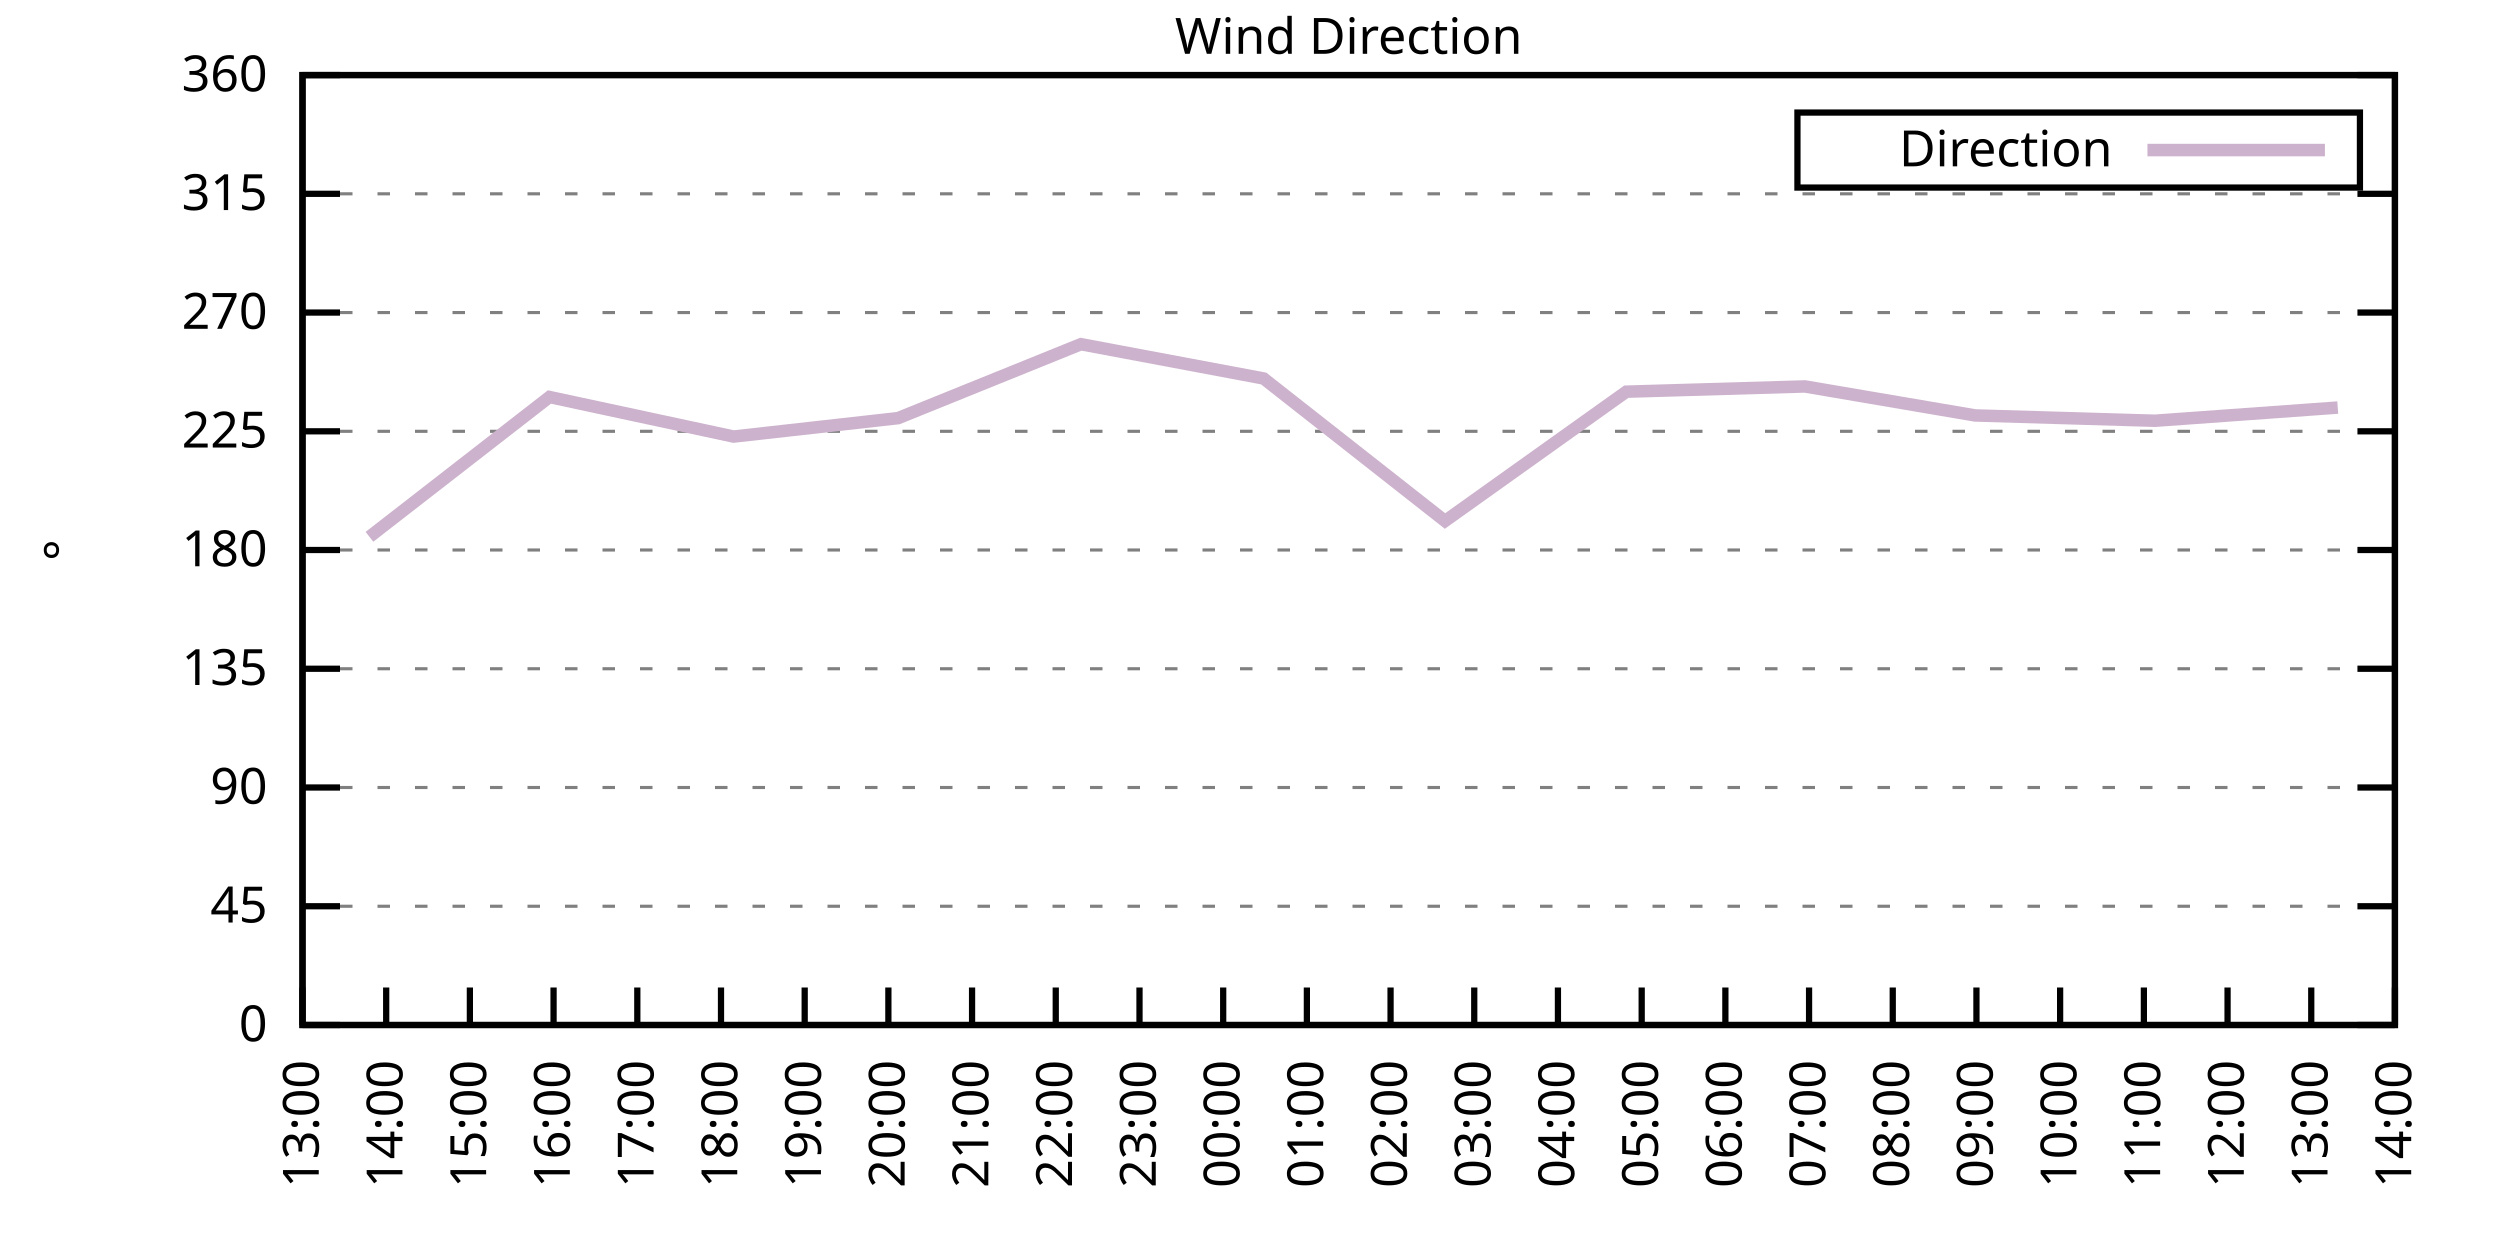
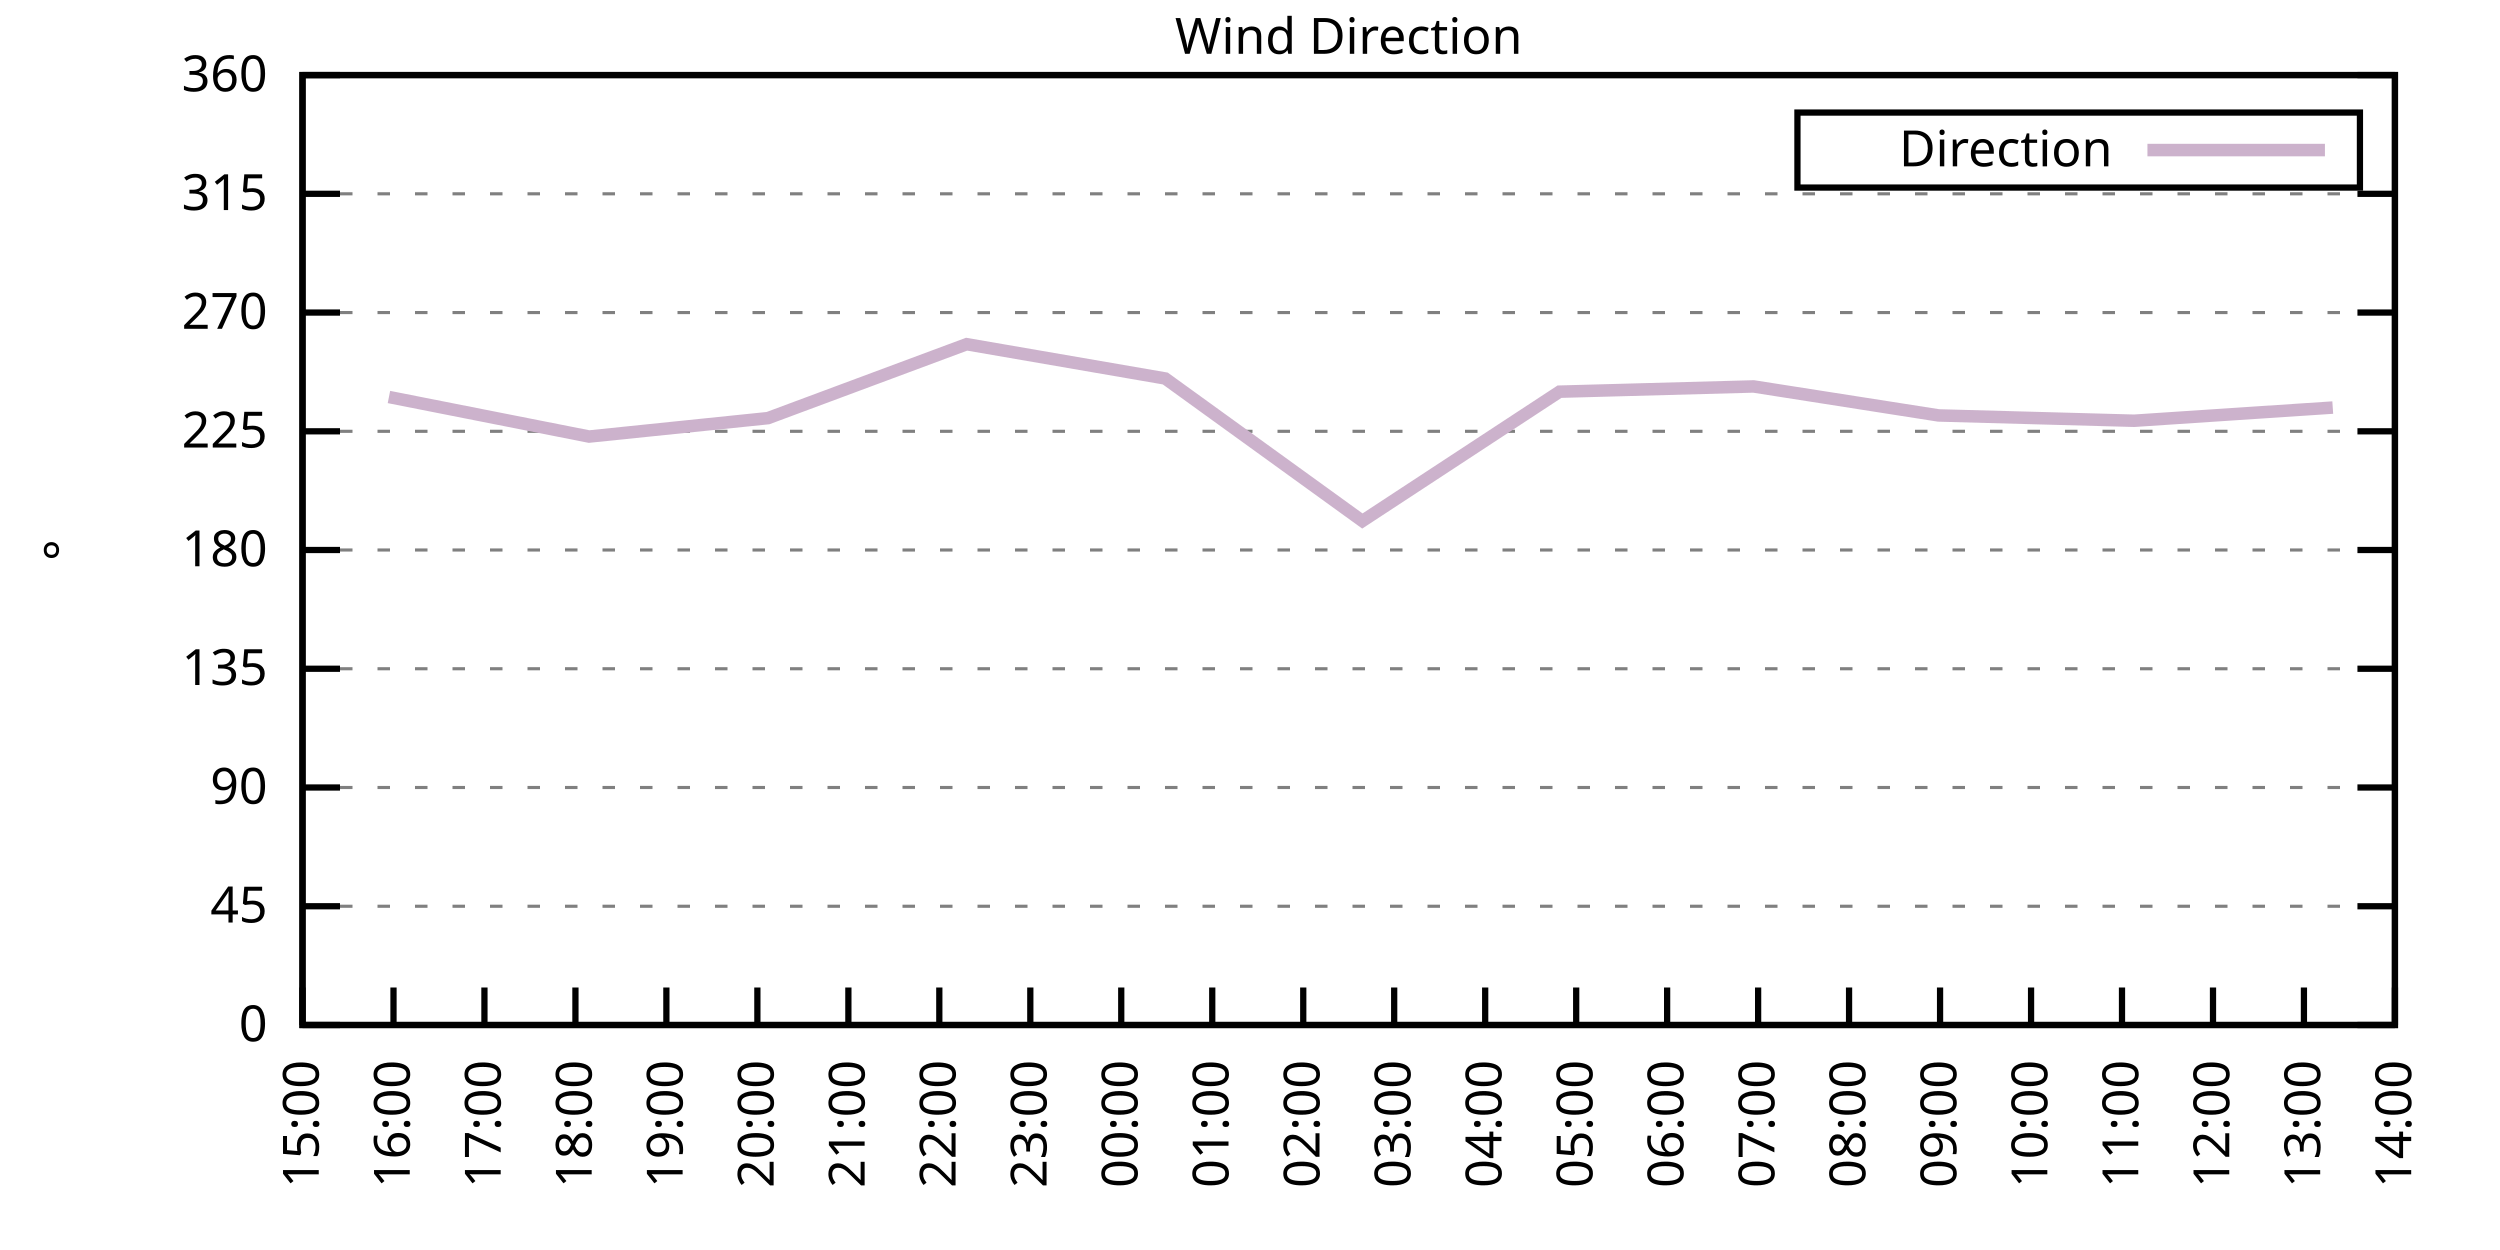
<svg xmlns="http://www.w3.org/2000/svg" xmlns:xlink="http://www.w3.org/1999/xlink" width="400" height="200" viewBox="0 0 400 200">
  <g id="gnuplot_canvas">
    <rect x="0" y="0" width="400" height="200" fill="none" />
    <defs>
      <circle id="gpDot" r="0.5" stroke-width="0.5" stroke="currentColor" />
      <path id="gpPt0" stroke-width="0.333" stroke="currentColor" d="M-1,0 h2 M0,-1 v2" />
      <path id="gpPt1" stroke-width="0.333" stroke="currentColor" d="M-1,-1 L1,1 M1,-1 L-1,1" />
      <path id="gpPt2" stroke-width="0.333" stroke="currentColor" d="M-1,0 L1,0 M0,-1 L0,1 M-1,-1 L1,1 M-1,1 L1,-1" />
      <rect id="gpPt3" stroke-width="0.333" stroke="currentColor" x="-1" y="-1" width="2" height="2" />
      <rect id="gpPt4" stroke-width="0.333" stroke="currentColor" fill="currentColor" x="-1" y="-1" width="2" height="2" />
      <circle id="gpPt5" stroke-width="0.333" stroke="currentColor" cx="0" cy="0" r="1" />
      <use xlink:href="#gpPt5" id="gpPt6" fill="currentColor" stroke="none" />
      <path id="gpPt7" stroke-width="0.333" stroke="currentColor" d="M0,-1.33 L-1.33,0.67 L1.33,0.67 z" />
      <use xlink:href="#gpPt7" id="gpPt8" fill="currentColor" stroke="none" />
      <use xlink:href="#gpPt7" id="gpPt9" stroke="currentColor" transform="rotate(180)" />
      <use xlink:href="#gpPt9" id="gpPt10" fill="currentColor" stroke="none" />
      <use xlink:href="#gpPt3" id="gpPt11" stroke="currentColor" transform="rotate(45)" />
      <use xlink:href="#gpPt11" id="gpPt12" fill="currentColor" stroke="none" />
      <path id="gpPt13" stroke-width="0.333" stroke="currentColor" d="M0,1.330 L1.265,0.411 L0.782,-1.067 L-0.782,-1.076 L-1.265,0.411 z" />
      <use xlink:href="#gpPt13" id="gpPt14" fill="currentColor" stroke="none" />
      <filter id="textbox" filterUnits="objectBoundingBox" x="0" y="0" height="1" width="1">
        <feFlood flood-color="white" flood-opacity="1" result="bgnd" />
        <feComposite in="SourceGraphic" in2="bgnd" operator="atop" />
      </filter>
      <filter id="greybox" filterUnits="objectBoundingBox" x="0" y="0" height="1" width="1">
        <feFlood flood-color="lightgrey" flood-opacity="1" result="grey" />
        <feComposite in="SourceGraphic" in2="grey" operator="atop" />
      </filter>
    </defs>
    <g fill="none" color="white" stroke="currentColor" stroke-width="1.00" stroke-linecap="butt" stroke-linejoin="miter">
</g>
    <g fill="none" color="black" stroke="currentColor" stroke-width="1.00" stroke-linecap="butt" stroke-linejoin="miter">
      <g stroke="none" shape-rendering="crispEdges">
        <polygon fill="rgb(255, 255, 255)" points="48.40,164.00 383.18,164.00 383.18,12.02 48.40,12.02 " />
      </g>
    </g>
    <g fill="none" color="black" stroke="currentColor" stroke-width="1.00" stroke-linecap="butt" stroke-linejoin="miter">
</g>
    <g fill="none" color="black" stroke="black" stroke-width="0.50" stroke-linecap="butt" stroke-linejoin="miter">
</g>
    <g fill="none" color="gray" stroke="currentColor" stroke-width="0.50" stroke-linecap="butt" stroke-linejoin="miter">
      <path stroke="gray" stroke-dasharray="2,4" class="gridline" d="M48.40,164.00 L383.19,164.00  " />
    </g>
    <g fill="none" color="gray" stroke="gray" stroke-width="1.00" stroke-linecap="butt" stroke-linejoin="miter">
</g>
    <g fill="none" color="black" stroke="currentColor" stroke-width="1.00" stroke-linecap="butt" stroke-linejoin="miter">
      <path stroke="black" d="M48.40,164.00 L54.40,164.00 M383.19,164.00 L377.19,164.00  " />
      <g transform="translate(42.80,166.60)" stroke="none" fill="black" font-family="Sans" font-size="8.00" text-anchor="end">
        <text>
          <tspan font-family="Sans"> 0</tspan>
        </text>
      </g>
    </g>
    <g fill="none" color="black" stroke="currentColor" stroke-width="1.00" stroke-linecap="butt" stroke-linejoin="miter">
</g>
    <g fill="none" color="black" stroke="black" stroke-width="0.50" stroke-linecap="butt" stroke-linejoin="miter">
</g>
    <g fill="none" color="gray" stroke="currentColor" stroke-width="0.50" stroke-linecap="butt" stroke-linejoin="miter">
      <path stroke="gray" stroke-dasharray="2,4" class="gridline" d="M48.40,145.00 L383.19,145.00  " />
    </g>
    <g fill="none" color="gray" stroke="gray" stroke-width="1.00" stroke-linecap="butt" stroke-linejoin="miter">
</g>
    <g fill="none" color="black" stroke="currentColor" stroke-width="1.00" stroke-linecap="butt" stroke-linejoin="miter">
      <path stroke="black" d="M48.40,145.00 L54.40,145.00 M383.19,145.00 L377.19,145.00  " />
      <g transform="translate(42.80,147.60)" stroke="none" fill="black" font-family="Sans" font-size="8.00" text-anchor="end">
        <text>
          <tspan font-family="Sans"> 45</tspan>
        </text>
      </g>
    </g>
    <g fill="none" color="black" stroke="currentColor" stroke-width="1.00" stroke-linecap="butt" stroke-linejoin="miter">
</g>
    <g fill="none" color="black" stroke="black" stroke-width="0.50" stroke-linecap="butt" stroke-linejoin="miter">
</g>
    <g fill="none" color="gray" stroke="currentColor" stroke-width="0.50" stroke-linecap="butt" stroke-linejoin="miter">
      <path stroke="gray" stroke-dasharray="2,4" class="gridline" d="M48.40,126.00 L383.19,126.00  " />
    </g>
    <g fill="none" color="gray" stroke="gray" stroke-width="1.00" stroke-linecap="butt" stroke-linejoin="miter">
</g>
    <g fill="none" color="black" stroke="currentColor" stroke-width="1.00" stroke-linecap="butt" stroke-linejoin="miter">
      <path stroke="black" d="M48.40,126.00 L54.40,126.00 M383.19,126.00 L377.19,126.00  " />
      <g transform="translate(42.80,128.60)" stroke="none" fill="black" font-family="Sans" font-size="8.00" text-anchor="end">
        <text>
          <tspan font-family="Sans"> 90</tspan>
        </text>
      </g>
    </g>
    <g fill="none" color="black" stroke="currentColor" stroke-width="1.00" stroke-linecap="butt" stroke-linejoin="miter">
</g>
    <g fill="none" color="black" stroke="black" stroke-width="0.50" stroke-linecap="butt" stroke-linejoin="miter">
</g>
    <g fill="none" color="gray" stroke="currentColor" stroke-width="0.50" stroke-linecap="butt" stroke-linejoin="miter">
      <path stroke="gray" stroke-dasharray="2,4" class="gridline" d="M48.40,107.00 L383.19,107.00  " />
    </g>
    <g fill="none" color="gray" stroke="gray" stroke-width="1.00" stroke-linecap="butt" stroke-linejoin="miter">
</g>
    <g fill="none" color="black" stroke="currentColor" stroke-width="1.00" stroke-linecap="butt" stroke-linejoin="miter">
      <path stroke="black" d="M48.40,107.00 L54.40,107.00 M383.19,107.00 L377.19,107.00  " />
      <g transform="translate(42.80,109.60)" stroke="none" fill="black" font-family="Sans" font-size="8.00" text-anchor="end">
        <text>
          <tspan font-family="Sans"> 135</tspan>
        </text>
      </g>
    </g>
    <g fill="none" color="black" stroke="currentColor" stroke-width="1.00" stroke-linecap="butt" stroke-linejoin="miter">
</g>
    <g fill="none" color="black" stroke="black" stroke-width="0.50" stroke-linecap="butt" stroke-linejoin="miter">
</g>
    <g fill="none" color="gray" stroke="currentColor" stroke-width="0.50" stroke-linecap="butt" stroke-linejoin="miter">
      <path stroke="gray" stroke-dasharray="2,4" class="gridline" d="M48.40,88.00 L383.19,88.00  " />
    </g>
    <g fill="none" color="gray" stroke="gray" stroke-width="1.00" stroke-linecap="butt" stroke-linejoin="miter">
</g>
    <g fill="none" color="black" stroke="currentColor" stroke-width="1.00" stroke-linecap="butt" stroke-linejoin="miter">
      <path stroke="black" d="M48.40,88.00 L54.40,88.00 M383.19,88.00 L377.19,88.00  " />
      <g transform="translate(42.80,90.60)" stroke="none" fill="black" font-family="Sans" font-size="8.00" text-anchor="end">
        <text>
          <tspan font-family="Sans"> 180</tspan>
        </text>
      </g>
    </g>
    <g fill="none" color="black" stroke="currentColor" stroke-width="1.00" stroke-linecap="butt" stroke-linejoin="miter">
</g>
    <g fill="none" color="black" stroke="black" stroke-width="0.50" stroke-linecap="butt" stroke-linejoin="miter">
</g>
    <g fill="none" color="gray" stroke="currentColor" stroke-width="0.50" stroke-linecap="butt" stroke-linejoin="miter">
      <path stroke="gray" stroke-dasharray="2,4" class="gridline" d="M48.40,69.01 L383.19,69.01  " />
    </g>
    <g fill="none" color="gray" stroke="gray" stroke-width="1.00" stroke-linecap="butt" stroke-linejoin="miter">
</g>
    <g fill="none" color="black" stroke="currentColor" stroke-width="1.00" stroke-linecap="butt" stroke-linejoin="miter">
      <path stroke="black" d="M48.40,69.01 L54.40,69.01 M383.19,69.01 L377.19,69.01  " />
      <g transform="translate(42.80,71.61)" stroke="none" fill="black" font-family="Sans" font-size="8.00" text-anchor="end">
        <text>
          <tspan font-family="Sans"> 225</tspan>
        </text>
      </g>
    </g>
    <g fill="none" color="black" stroke="currentColor" stroke-width="1.00" stroke-linecap="butt" stroke-linejoin="miter">
</g>
    <g fill="none" color="black" stroke="black" stroke-width="0.50" stroke-linecap="butt" stroke-linejoin="miter">
</g>
    <g fill="none" color="gray" stroke="currentColor" stroke-width="0.50" stroke-linecap="butt" stroke-linejoin="miter">
      <path stroke="gray" stroke-dasharray="2,4" class="gridline" d="M48.40,50.01 L383.19,50.01  " />
    </g>
    <g fill="none" color="gray" stroke="gray" stroke-width="1.00" stroke-linecap="butt" stroke-linejoin="miter">
</g>
    <g fill="none" color="black" stroke="currentColor" stroke-width="1.00" stroke-linecap="butt" stroke-linejoin="miter">
      <path stroke="black" d="M48.40,50.01 L54.40,50.01 M383.19,50.01 L377.19,50.01  " />
      <g transform="translate(42.80,52.61)" stroke="none" fill="black" font-family="Sans" font-size="8.00" text-anchor="end">
        <text>
          <tspan font-family="Sans"> 270</tspan>
        </text>
      </g>
    </g>
    <g fill="none" color="black" stroke="currentColor" stroke-width="1.00" stroke-linecap="butt" stroke-linejoin="miter">
</g>
    <g fill="none" color="black" stroke="black" stroke-width="0.50" stroke-linecap="butt" stroke-linejoin="miter">
</g>
    <g fill="none" color="gray" stroke="currentColor" stroke-width="0.50" stroke-linecap="butt" stroke-linejoin="miter">
      <path stroke="gray" stroke-dasharray="2,4" class="gridline" d="M48.40,31.01 L383.19,31.01  " />
    </g>
    <g fill="none" color="gray" stroke="gray" stroke-width="1.00" stroke-linecap="butt" stroke-linejoin="miter">
</g>
    <g fill="none" color="black" stroke="currentColor" stroke-width="1.00" stroke-linecap="butt" stroke-linejoin="miter">
      <path stroke="black" d="M48.40,31.01 L54.40,31.01 M383.19,31.01 L377.19,31.01  " />
      <g transform="translate(42.80,33.61)" stroke="none" fill="black" font-family="Sans" font-size="8.00" text-anchor="end">
        <text>
          <tspan font-family="Sans"> 315</tspan>
        </text>
      </g>
    </g>
    <g fill="none" color="black" stroke="currentColor" stroke-width="1.00" stroke-linecap="butt" stroke-linejoin="miter">
</g>
    <g fill="none" color="black" stroke="black" stroke-width="0.50" stroke-linecap="butt" stroke-linejoin="miter">
</g>
    <g fill="none" color="gray" stroke="currentColor" stroke-width="0.50" stroke-linecap="butt" stroke-linejoin="miter">
      <path stroke="gray" stroke-dasharray="2,4" class="gridline" d="M48.40,12.01 L383.19,12.01  " />
    </g>
    <g fill="none" color="gray" stroke="gray" stroke-width="1.00" stroke-linecap="butt" stroke-linejoin="miter">
</g>
    <g fill="none" color="black" stroke="currentColor" stroke-width="1.00" stroke-linecap="butt" stroke-linejoin="miter">
      <path stroke="black" d="M48.40,12.01 L54.40,12.01 M383.19,12.01 L377.19,12.01  " />
      <g transform="translate(42.80,14.61)" stroke="none" fill="black" font-family="Sans" font-size="8.00" text-anchor="end">
        <text>
          <tspan font-family="Sans"> 360</tspan>
        </text>
      </g>
    </g>
    <g fill="none" color="black" stroke="currentColor" stroke-width="1.00" stroke-linecap="butt" stroke-linejoin="miter">
      <path stroke="black" d="M48.40,164.00 L48.40,158.00  " />
      <g transform="translate(51.00,169.60) rotate(270.00)" stroke="none" fill="black" font-family="Sans" font-size="8.00" text-anchor="end">
        <text>
-           <tspan font-family="Sans">13:00</tspan>
-         </text>
-       </g>
-     </g>
-     <g fill="none" color="black" stroke="currentColor" stroke-width="1.00" stroke-linecap="butt" stroke-linejoin="miter">
-       <path stroke="black" d="M61.79,164.00 L61.79,158.00  " />
-       <g transform="translate(64.39,169.60) rotate(270.00)" stroke="none" fill="black" font-family="Sans" font-size="8.00" text-anchor="end">
-         <text>
-           <tspan font-family="Sans">14:00</tspan>
-         </text>
-       </g>
-     </g>
-     <g fill="none" color="black" stroke="currentColor" stroke-width="1.00" stroke-linecap="butt" stroke-linejoin="miter">
-       <path stroke="black" d="M75.18,164.00 L75.18,158.00  " />
-       <g transform="translate(77.78,169.60) rotate(270.00)" stroke="none" fill="black" font-family="Sans" font-size="8.00" text-anchor="end">
-         <text>
          <tspan font-family="Sans">15:00</tspan>
        </text>
      </g>
    </g>
    <g fill="none" color="black" stroke="currentColor" stroke-width="1.00" stroke-linecap="butt" stroke-linejoin="miter">
-       <path stroke="black" d="M88.57,164.00 L88.57,158.00  " />
-       <g transform="translate(91.17,169.60) rotate(270.00)" stroke="none" fill="black" font-family="Sans" font-size="8.00" text-anchor="end">
+       <path stroke="black" d="M62.96,164.00 L62.96,158.00  " />
+       <g transform="translate(65.56,169.60) rotate(270.00)" stroke="none" fill="black" font-family="Sans" font-size="8.00" text-anchor="end">
        <text>
          <tspan font-family="Sans">16:00</tspan>
        </text>
      </g>
    </g>
    <g fill="none" color="black" stroke="currentColor" stroke-width="1.00" stroke-linecap="butt" stroke-linejoin="miter">
-       <path stroke="black" d="M101.97,164.00 L101.97,158.00  " />
-       <g transform="translate(104.57,169.60) rotate(270.00)" stroke="none" fill="black" font-family="Sans" font-size="8.00" text-anchor="end">
+       <path stroke="black" d="M77.51,164.00 L77.51,158.00  " />
+       <g transform="translate(80.11,169.60) rotate(270.00)" stroke="none" fill="black" font-family="Sans" font-size="8.00" text-anchor="end">
        <text>
          <tspan font-family="Sans">17:00</tspan>
        </text>
      </g>
    </g>
    <g fill="none" color="black" stroke="currentColor" stroke-width="1.00" stroke-linecap="butt" stroke-linejoin="miter">
-       <path stroke="black" d="M115.36,164.00 L115.36,158.00  " />
-       <g transform="translate(117.96,169.60) rotate(270.00)" stroke="none" fill="black" font-family="Sans" font-size="8.00" text-anchor="end">
+       <path stroke="black" d="M92.07,164.00 L92.07,158.00  " />
+       <g transform="translate(94.67,169.60) rotate(270.00)" stroke="none" fill="black" font-family="Sans" font-size="8.00" text-anchor="end">
        <text>
          <tspan font-family="Sans">18:00</tspan>
        </text>
      </g>
    </g>
    <g fill="none" color="black" stroke="currentColor" stroke-width="1.00" stroke-linecap="butt" stroke-linejoin="miter">
-       <path stroke="black" d="M128.75,164.00 L128.75,158.00  " />
-       <g transform="translate(131.35,169.60) rotate(270.00)" stroke="none" fill="black" font-family="Sans" font-size="8.00" text-anchor="end">
+       <path stroke="black" d="M106.62,164.00 L106.62,158.00  " />
+       <g transform="translate(109.22,169.60) rotate(270.00)" stroke="none" fill="black" font-family="Sans" font-size="8.00" text-anchor="end">
        <text>
          <tspan font-family="Sans">19:00</tspan>
        </text>
      </g>
    </g>
    <g fill="none" color="black" stroke="currentColor" stroke-width="1.00" stroke-linecap="butt" stroke-linejoin="miter">
-       <path stroke="black" d="M142.14,164.00 L142.14,158.00  " />
-       <g transform="translate(144.74,169.60) rotate(270.00)" stroke="none" fill="black" font-family="Sans" font-size="8.00" text-anchor="end">
+       <path stroke="black" d="M121.18,164.00 L121.18,158.00  " />
+       <g transform="translate(123.78,169.60) rotate(270.00)" stroke="none" fill="black" font-family="Sans" font-size="8.00" text-anchor="end">
        <text>
          <tspan font-family="Sans">20:00</tspan>
        </text>
      </g>
    </g>
    <g fill="none" color="black" stroke="currentColor" stroke-width="1.00" stroke-linecap="butt" stroke-linejoin="miter">
-       <path stroke="black" d="M155.53,164.00 L155.53,158.00  " />
-       <g transform="translate(158.13,169.60) rotate(270.00)" stroke="none" fill="black" font-family="Sans" font-size="8.00" text-anchor="end">
+       <path stroke="black" d="M135.74,164.00 L135.74,158.00  " />
+       <g transform="translate(138.34,169.60) rotate(270.00)" stroke="none" fill="black" font-family="Sans" font-size="8.00" text-anchor="end">
        <text>
          <tspan font-family="Sans">21:00</tspan>
        </text>
      </g>
    </g>
    <g fill="none" color="black" stroke="currentColor" stroke-width="1.00" stroke-linecap="butt" stroke-linejoin="miter">
-       <path stroke="black" d="M168.92,164.00 L168.92,158.00  " />
-       <g transform="translate(171.52,169.60) rotate(270.00)" stroke="none" fill="black" font-family="Sans" font-size="8.00" text-anchor="end">
+       <path stroke="black" d="M150.29,164.00 L150.29,158.00  " />
+       <g transform="translate(152.89,169.60) rotate(270.00)" stroke="none" fill="black" font-family="Sans" font-size="8.00" text-anchor="end">
        <text>
          <tspan font-family="Sans">22:00</tspan>
        </text>
      </g>
    </g>
    <g fill="none" color="black" stroke="currentColor" stroke-width="1.00" stroke-linecap="butt" stroke-linejoin="miter">
-       <path stroke="black" d="M182.32,164.00 L182.32,158.00  " />
-       <g transform="translate(184.92,169.60) rotate(270.00)" stroke="none" fill="black" font-family="Sans" font-size="8.00" text-anchor="end">
+       <path stroke="black" d="M164.85,164.00 L164.85,158.00  " />
+       <g transform="translate(167.45,169.60) rotate(270.00)" stroke="none" fill="black" font-family="Sans" font-size="8.00" text-anchor="end">
        <text>
          <tspan font-family="Sans">23:00</tspan>
        </text>
      </g>
    </g>
    <g fill="none" color="black" stroke="currentColor" stroke-width="1.00" stroke-linecap="butt" stroke-linejoin="miter">
-       <path stroke="black" d="M195.71,164.00 L195.71,158.00  " />
-       <g transform="translate(198.31,169.60) rotate(270.00)" stroke="none" fill="black" font-family="Sans" font-size="8.00" text-anchor="end">
+       <path stroke="black" d="M179.40,164.00 L179.40,158.00  " />
+       <g transform="translate(182.00,169.60) rotate(270.00)" stroke="none" fill="black" font-family="Sans" font-size="8.00" text-anchor="end">
        <text>
          <tspan font-family="Sans">00:00</tspan>
        </text>
      </g>
    </g>
    <g fill="none" color="black" stroke="currentColor" stroke-width="1.00" stroke-linecap="butt" stroke-linejoin="miter">
-       <path stroke="black" d="M209.10,164.00 L209.10,158.00  " />
-       <g transform="translate(211.70,169.60) rotate(270.00)" stroke="none" fill="black" font-family="Sans" font-size="8.00" text-anchor="end">
+       <path stroke="black" d="M193.96,164.00 L193.96,158.00  " />
+       <g transform="translate(196.56,169.60) rotate(270.00)" stroke="none" fill="black" font-family="Sans" font-size="8.00" text-anchor="end">
        <text>
          <tspan font-family="Sans">01:00</tspan>
        </text>
      </g>
    </g>
    <g fill="none" color="black" stroke="currentColor" stroke-width="1.00" stroke-linecap="butt" stroke-linejoin="miter">
-       <path stroke="black" d="M222.49,164.00 L222.49,158.00  " />
-       <g transform="translate(225.09,169.60) rotate(270.00)" stroke="none" fill="black" font-family="Sans" font-size="8.00" text-anchor="end">
+       <path stroke="black" d="M208.52,164.00 L208.52,158.00  " />
+       <g transform="translate(211.12,169.60) rotate(270.00)" stroke="none" fill="black" font-family="Sans" font-size="8.00" text-anchor="end">
        <text>
          <tspan font-family="Sans">02:00</tspan>
        </text>
      </g>
    </g>
    <g fill="none" color="black" stroke="currentColor" stroke-width="1.00" stroke-linecap="butt" stroke-linejoin="miter">
-       <path stroke="black" d="M235.88,164.00 L235.88,158.00  " />
-       <g transform="translate(238.48,169.60) rotate(270.00)" stroke="none" fill="black" font-family="Sans" font-size="8.00" text-anchor="end">
+       <path stroke="black" d="M223.07,164.00 L223.07,158.00  " />
+       <g transform="translate(225.67,169.60) rotate(270.00)" stroke="none" fill="black" font-family="Sans" font-size="8.00" text-anchor="end">
        <text>
          <tspan font-family="Sans">03:00</tspan>
        </text>
      </g>
    </g>
    <g fill="none" color="black" stroke="currentColor" stroke-width="1.00" stroke-linecap="butt" stroke-linejoin="miter">
-       <path stroke="black" d="M249.27,164.00 L249.27,158.00  " />
-       <g transform="translate(251.87,169.60) rotate(270.00)" stroke="none" fill="black" font-family="Sans" font-size="8.00" text-anchor="end">
+       <path stroke="black" d="M237.63,164.00 L237.63,158.00  " />
+       <g transform="translate(240.23,169.60) rotate(270.00)" stroke="none" fill="black" font-family="Sans" font-size="8.00" text-anchor="end">
        <text>
          <tspan font-family="Sans">04:00</tspan>
        </text>
      </g>
    </g>
    <g fill="none" color="black" stroke="currentColor" stroke-width="1.00" stroke-linecap="butt" stroke-linejoin="miter">
-       <path stroke="black" d="M262.67,164.00 L262.67,158.00  " />
-       <g transform="translate(265.27,169.60) rotate(270.00)" stroke="none" fill="black" font-family="Sans" font-size="8.00" text-anchor="end">
+       <path stroke="black" d="M252.19,164.00 L252.19,158.00  " />
+       <g transform="translate(254.79,169.60) rotate(270.00)" stroke="none" fill="black" font-family="Sans" font-size="8.00" text-anchor="end">
        <text>
          <tspan font-family="Sans">05:00</tspan>
        </text>
      </g>
    </g>
    <g fill="none" color="black" stroke="currentColor" stroke-width="1.00" stroke-linecap="butt" stroke-linejoin="miter">
-       <path stroke="black" d="M276.06,164.00 L276.06,158.00  " />
-       <g transform="translate(278.66,169.60) rotate(270.00)" stroke="none" fill="black" font-family="Sans" font-size="8.00" text-anchor="end">
+       <path stroke="black" d="M266.74,164.00 L266.74,158.00  " />
+       <g transform="translate(269.34,169.60) rotate(270.00)" stroke="none" fill="black" font-family="Sans" font-size="8.00" text-anchor="end">
        <text>
          <tspan font-family="Sans">06:00</tspan>
        </text>
      </g>
    </g>
    <g fill="none" color="black" stroke="currentColor" stroke-width="1.00" stroke-linecap="butt" stroke-linejoin="miter">
-       <path stroke="black" d="M289.45,164.00 L289.45,158.00  " />
-       <g transform="translate(292.05,169.60) rotate(270.00)" stroke="none" fill="black" font-family="Sans" font-size="8.00" text-anchor="end">
+       <path stroke="black" d="M281.30,164.00 L281.30,158.00  " />
+       <g transform="translate(283.90,169.60) rotate(270.00)" stroke="none" fill="black" font-family="Sans" font-size="8.00" text-anchor="end">
        <text>
          <tspan font-family="Sans">07:00</tspan>
        </text>
      </g>
    </g>
    <g fill="none" color="black" stroke="currentColor" stroke-width="1.00" stroke-linecap="butt" stroke-linejoin="miter">
-       <path stroke="black" d="M302.84,164.00 L302.84,158.00  " />
-       <g transform="translate(305.44,169.60) rotate(270.00)" stroke="none" fill="black" font-family="Sans" font-size="8.00" text-anchor="end">
+       <path stroke="black" d="M295.85,164.00 L295.85,158.00  " />
+       <g transform="translate(298.45,169.60) rotate(270.00)" stroke="none" fill="black" font-family="Sans" font-size="8.00" text-anchor="end">
        <text>
          <tspan font-family="Sans">08:00</tspan>
        </text>
      </g>
    </g>
    <g fill="none" color="black" stroke="currentColor" stroke-width="1.00" stroke-linecap="butt" stroke-linejoin="miter">
-       <path stroke="black" d="M316.23,164.00 L316.23,158.00  " />
-       <g transform="translate(318.83,169.60) rotate(270.00)" stroke="none" fill="black" font-family="Sans" font-size="8.00" text-anchor="end">
+       <path stroke="black" d="M310.41,164.00 L310.41,158.00  " />
+       <g transform="translate(313.01,169.60) rotate(270.00)" stroke="none" fill="black" font-family="Sans" font-size="8.00" text-anchor="end">
        <text>
          <tspan font-family="Sans">09:00</tspan>
        </text>
      </g>
    </g>
    <g fill="none" color="black" stroke="currentColor" stroke-width="1.00" stroke-linecap="butt" stroke-linejoin="miter">
-       <path stroke="black" d="M329.62,164.00 L329.62,158.00  " />
-       <g transform="translate(332.22,169.60) rotate(270.00)" stroke="none" fill="black" font-family="Sans" font-size="8.00" text-anchor="end">
+       <path stroke="black" d="M324.97,164.00 L324.97,158.00  " />
+       <g transform="translate(327.57,169.60) rotate(270.00)" stroke="none" fill="black" font-family="Sans" font-size="8.00" text-anchor="end">
        <text>
          <tspan font-family="Sans">10:00</tspan>
        </text>
      </g>
    </g>
    <g fill="none" color="black" stroke="currentColor" stroke-width="1.00" stroke-linecap="butt" stroke-linejoin="miter">
-       <path stroke="black" d="M343.02,164.00 L343.02,158.00  " />
-       <g transform="translate(345.62,169.60) rotate(270.00)" stroke="none" fill="black" font-family="Sans" font-size="8.00" text-anchor="end">
+       <path stroke="black" d="M339.52,164.00 L339.52,158.00  " />
+       <g transform="translate(342.12,169.60) rotate(270.00)" stroke="none" fill="black" font-family="Sans" font-size="8.00" text-anchor="end">
        <text>
          <tspan font-family="Sans">11:00</tspan>
        </text>
      </g>
    </g>
    <g fill="none" color="black" stroke="currentColor" stroke-width="1.00" stroke-linecap="butt" stroke-linejoin="miter">
-       <path stroke="black" d="M356.41,164.00 L356.41,158.00  " />
-       <g transform="translate(359.01,169.60) rotate(270.00)" stroke="none" fill="black" font-family="Sans" font-size="8.00" text-anchor="end">
+       <path stroke="black" d="M354.08,164.00 L354.08,158.00  " />
+       <g transform="translate(356.68,169.60) rotate(270.00)" stroke="none" fill="black" font-family="Sans" font-size="8.00" text-anchor="end">
        <text>
          <tspan font-family="Sans">12:00</tspan>
        </text>
      </g>
    </g>
    <g fill="none" color="black" stroke="currentColor" stroke-width="1.00" stroke-linecap="butt" stroke-linejoin="miter">
-       <path stroke="black" d="M369.80,164.00 L369.80,158.00  " />
-       <g transform="translate(372.40,169.60) rotate(270.00)" stroke="none" fill="black" font-family="Sans" font-size="8.00" text-anchor="end">
+       <path stroke="black" d="M368.63,164.00 L368.63,158.00  " />
+       <g transform="translate(371.23,169.60) rotate(270.00)" stroke="none" fill="black" font-family="Sans" font-size="8.00" text-anchor="end">
        <text>
          <tspan font-family="Sans">13:00</tspan>
        </text>
      </g>
    </g>
    <g fill="none" color="black" stroke="currentColor" stroke-width="1.00" stroke-linecap="butt" stroke-linejoin="miter">
      <path stroke="black" d="M383.19,164.00 L383.19,158.00  " />
      <g transform="translate(385.79,169.60) rotate(270.00)" stroke="none" fill="black" font-family="Sans" font-size="8.00" text-anchor="end">
        <text>
          <tspan font-family="Sans">14:00</tspan>
        </text>
      </g>
    </g>
    <g fill="none" color="black" stroke="currentColor" stroke-width="1.00" stroke-linecap="butt" stroke-linejoin="miter">
</g>
    <g fill="none" color="black" stroke="currentColor" stroke-width="1.00" stroke-linecap="butt" stroke-linejoin="miter">
      <path stroke="black" d="M48.40,12.01 L48.40,164.00 L383.19,164.00 L383.19,12.01 L48.40,12.01 Z  " />
    </g>
    <g fill="none" color="black" stroke="currentColor" stroke-width="1.00" stroke-linecap="butt" stroke-linejoin="miter">
</g>
    <g fill="none" color="black" stroke="currentColor" stroke-width="1.00" stroke-linecap="butt" stroke-linejoin="miter">
      <path stroke="black" d="M287.59,30.01 L287.59,18.01 L377.59,18.01 L377.59,30.01 L287.59,30.01 Z  " />
    </g>
    <g id="Wind_direction_plot_1">
      <g fill="none" color="white" stroke="black" stroke-width="2.00" stroke-linecap="butt" stroke-linejoin="miter">
</g>
      <g fill="none" color="black" stroke="currentColor" stroke-width="2.00" stroke-linecap="butt" stroke-linejoin="miter">
        <g transform="translate(337.99,26.61)" stroke="none" fill="black" font-family="Sans" font-size="8.00" text-anchor="end">
          <text>
            <tspan font-family="Sans">Direction</tspan>
          </text>
        </g>
      </g>
      <g fill="none" color="black" stroke="currentColor" stroke-width="2.00" stroke-linecap="butt" stroke-linejoin="miter">
-         <path stroke="rgb(204, 178, 204)" d="M343.59,24.01 L371.99,24.01 M59.11,85.89 L87.91,63.52 L117.37,69.85 L143.70,66.90 L172.94,55.07 L202.18,60.56   L231.20,83.36 L260.21,62.67 L288.78,61.83 L316.01,66.47 L344.80,67.32 L374.04,65.21  " />
+         <path stroke="rgb(204, 178, 204)" d="M343.59,24.01 L371.99,24.01 M62.23,63.52 L94.25,69.85 L122.88,66.90 L154.66,55.07 L186.44,60.56 L217.98,83.36   L249.52,62.67 L280.57,61.83 L310.17,66.47 L341.46,67.32 L373.24,65.21  " />
      </g>
    </g>
    <g fill="none" color="black" stroke="currentColor" stroke-width="2.00" stroke-linecap="butt" stroke-linejoin="miter">
</g>
    <g fill="none" color="black" stroke="black" stroke-width="1.00" stroke-linecap="butt" stroke-linejoin="miter">
</g>
    <g fill="none" color="black" stroke="currentColor" stroke-width="1.00" stroke-linecap="butt" stroke-linejoin="miter">
      <path stroke="black" d="M48.40,12.01 L48.40,164.00 L383.19,164.00 L383.19,12.01 L48.40,12.01 Z  " />
      <g transform="translate(12.80,88.01) rotate(270.00)" stroke="none" fill="black" font-family="Sans" font-size="8.00" text-anchor="middle">
        <text>
          <tspan font-family="Sans">°</tspan>
        </text>
      </g>
    </g>
    <g fill="none" color="black" stroke="currentColor" stroke-width="1.00" stroke-linecap="butt" stroke-linejoin="miter">
</g>
    <g fill="none" color="black" stroke="currentColor" stroke-width="1.00" stroke-linecap="butt" stroke-linejoin="miter">
      <g transform="translate(215.79,8.61)" stroke="none" fill="black" font-family="Sans" font-size="8.00" text-anchor="middle">
        <text>
          <tspan font-family="Sans">Wind Direction</tspan>
        </text>
      </g>
    </g>
    <g fill="none" color="black" stroke="currentColor" stroke-width="1.00" stroke-linecap="butt" stroke-linejoin="miter">
</g>
  </g>
</svg>
